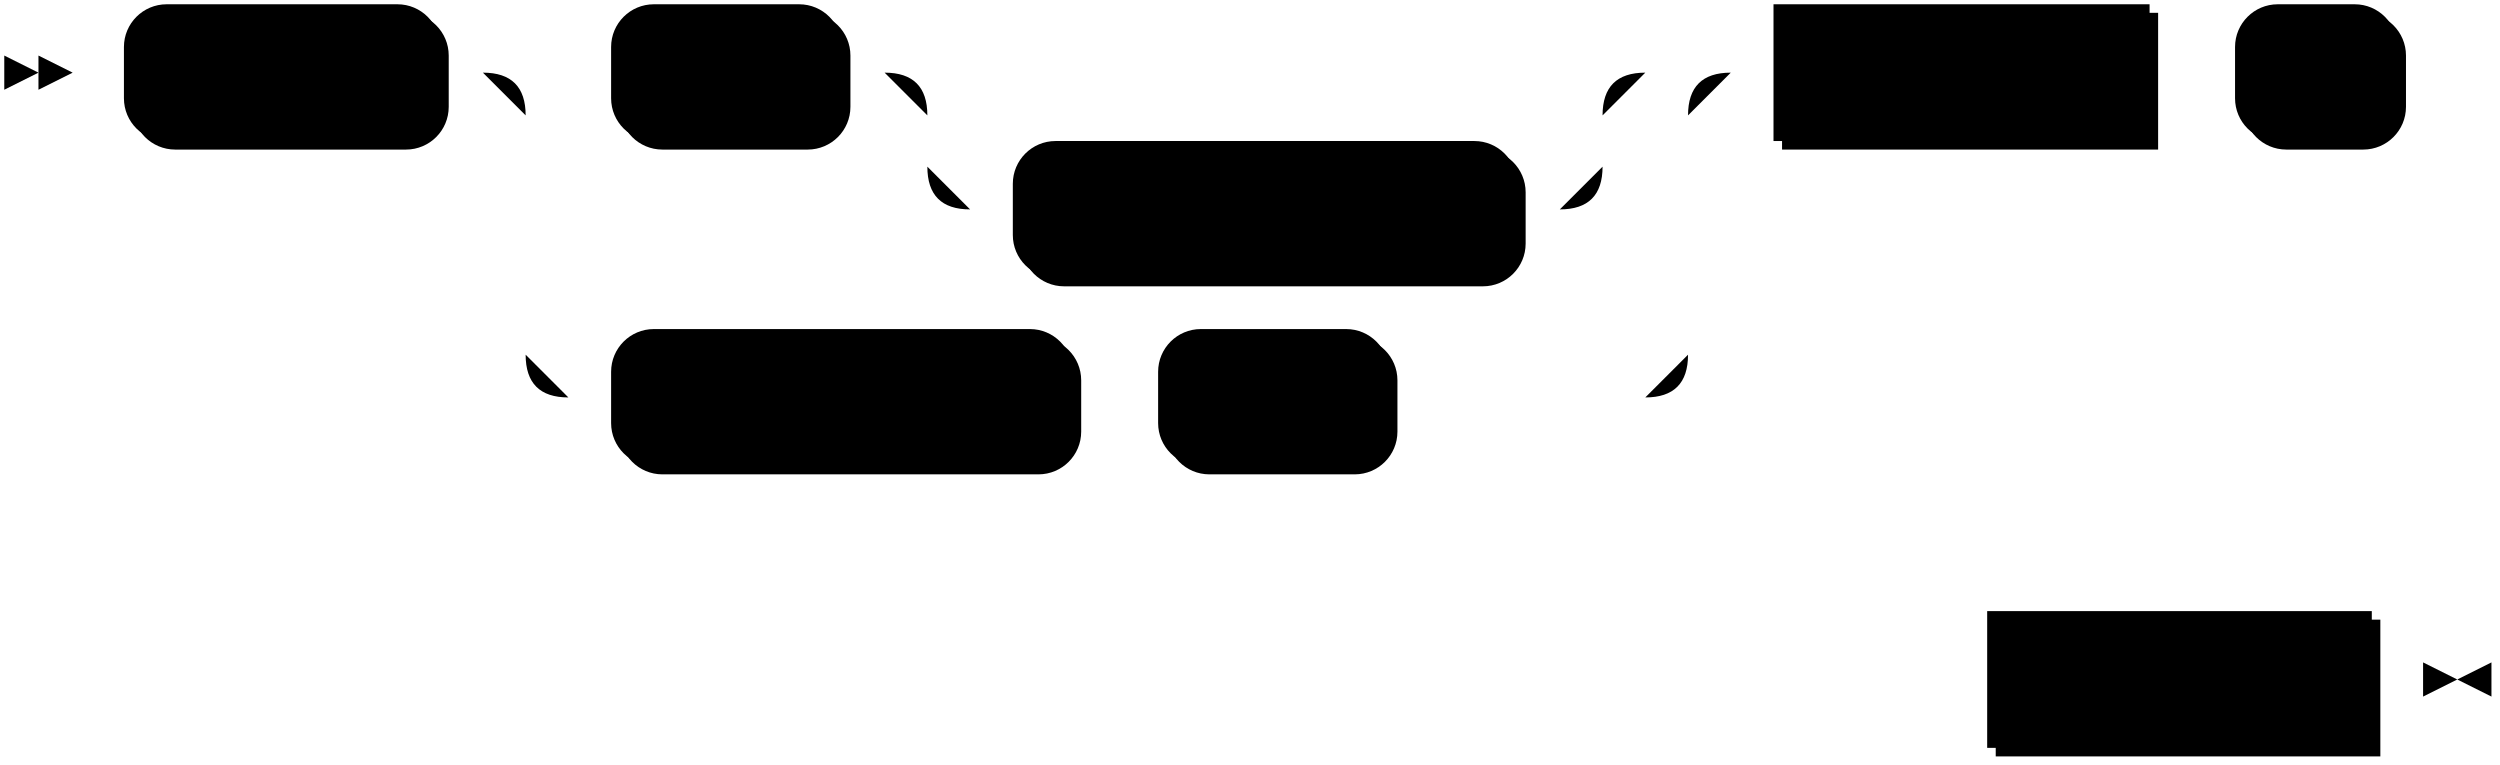
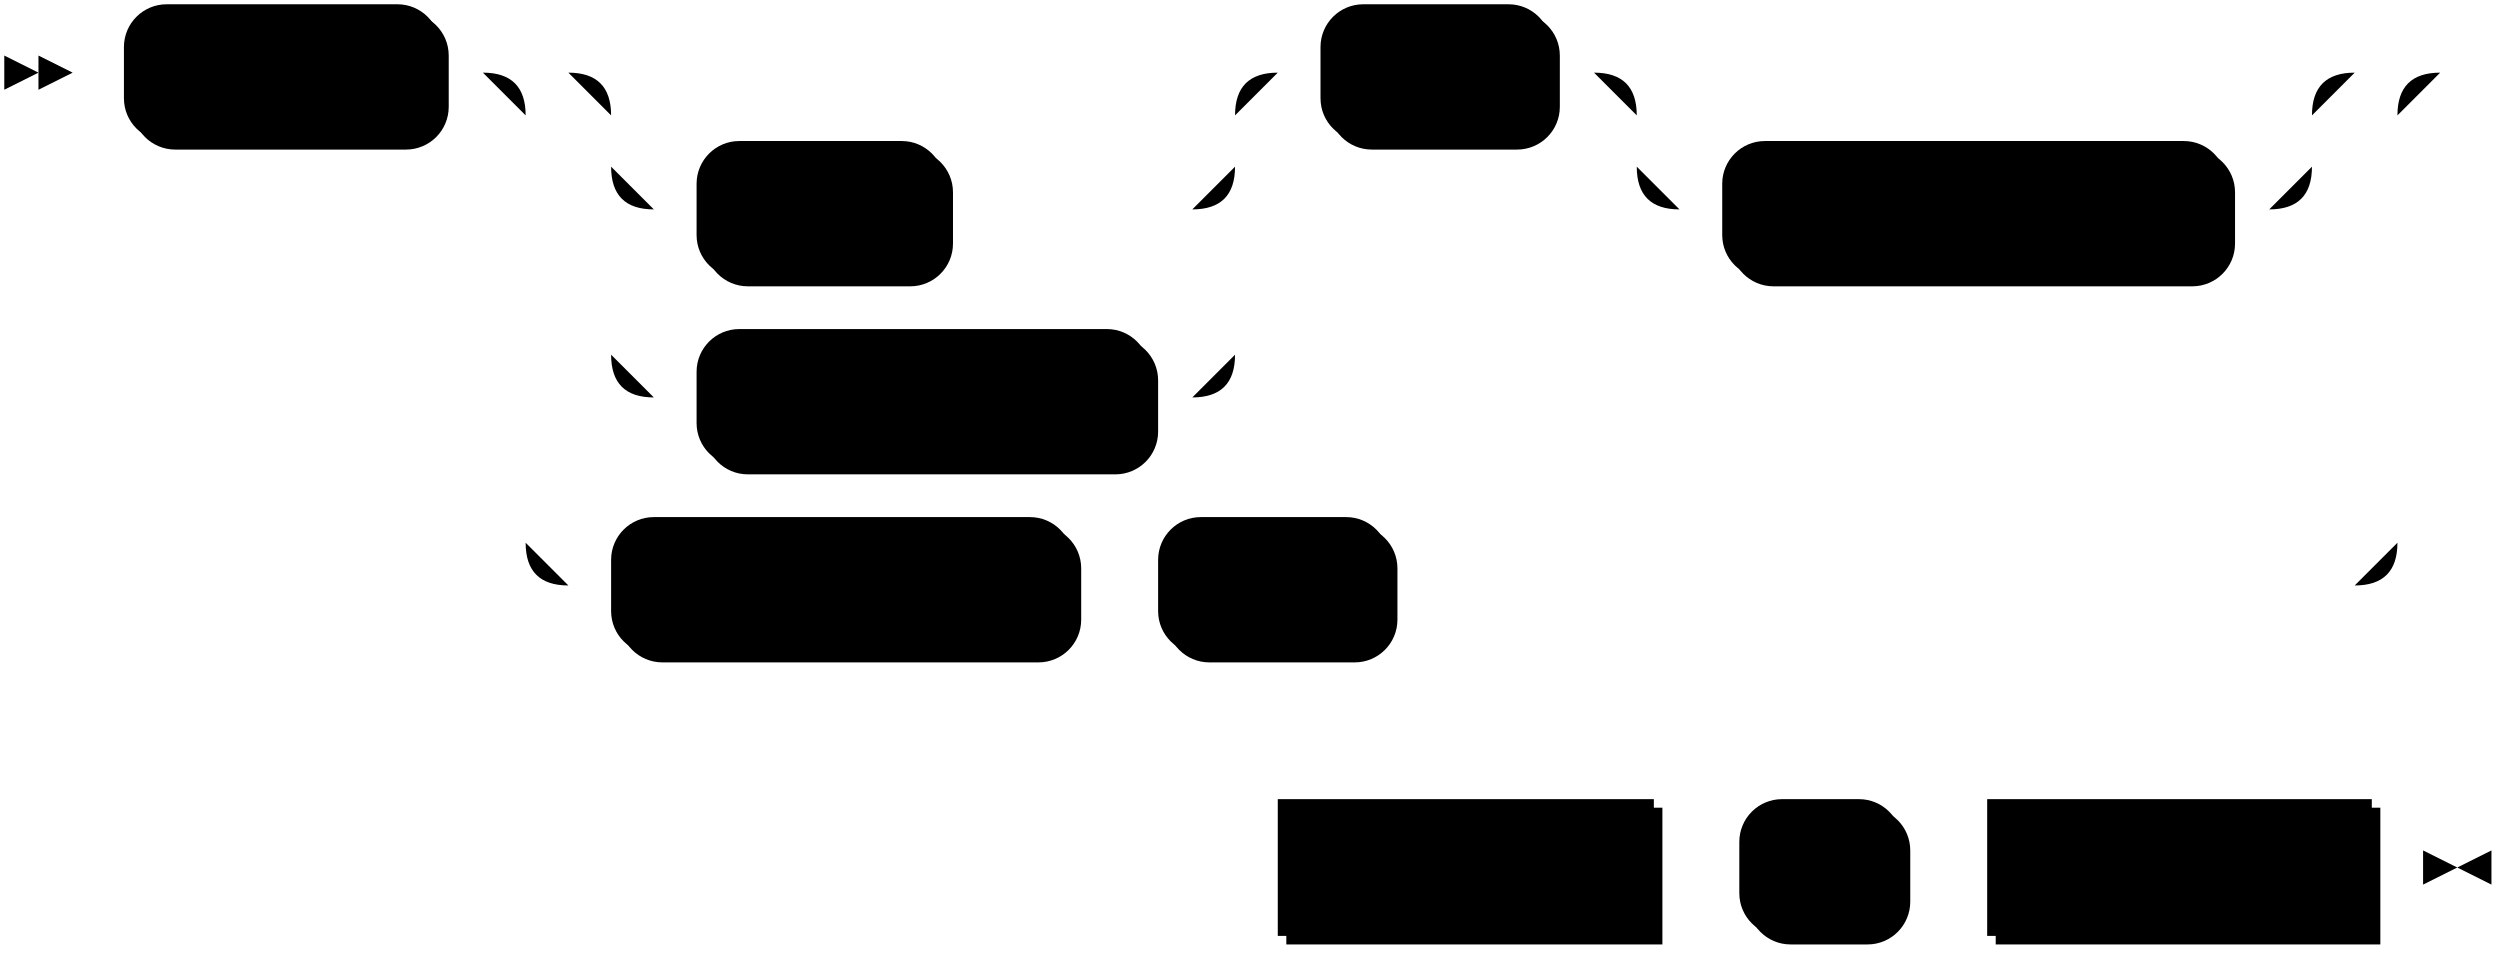
- <svg xmlns="http://www.w3.org/2000/svg" width="585" height="179">
+ <svg xmlns="http://www.w3.org/2000/svg" width="585" height="223">
  <polygon points="9 17 1 13 1 21" />
  <polygon points="17 17 9 13 9 21" />
  <rect x="31" y="3" width="74" height="32" rx="10" />
  <rect x="29" y="1" width="74" height="32" class="terminal" rx="10" />
  <text class="terminal" x="39" y="21">CREATE</text>
-   <rect x="145" y="3" width="54" height="32" rx="10" />
-   <rect x="143" y="1" width="54" height="32" class="terminal" rx="10" />
-   <text class="terminal" x="153" y="21">VIEW</text>
-   <rect x="239" y="35" width="118" height="32" rx="10" />
-   <rect x="237" y="33" width="118" height="32" class="terminal" rx="10" />
-   <text class="terminal" x="247" y="53">IF NOT EXISTS</text>
-   <rect x="145" y="79" width="108" height="32" rx="10" />
-   <rect x="143" y="77" width="108" height="32" class="terminal" rx="10" />
-   <text class="terminal" x="153" y="97">OR REPLACE</text>
-   <rect x="273" y="79" width="54" height="32" rx="10" />
-   <rect x="271" y="77" width="54" height="32" class="terminal" rx="10" />
-   <text class="terminal" x="281" y="97">VIEW</text>
-   <rect x="417" y="3" width="88" height="32" />
-   <rect x="415" y="1" width="88" height="32" class="nonterminal" />
-   <text class="nonterminal" x="425" y="21">view_name</text>
-   <rect x="525" y="3" width="38" height="32" rx="10" />
-   <rect x="523" y="1" width="38" height="32" class="terminal" rx="10" />
-   <text class="terminal" x="533" y="21">AS</text>
-   <rect x="467" y="145" width="90" height="32" />
-   <rect x="465" y="143" width="90" height="32" class="nonterminal" />
-   <text class="nonterminal" x="475" y="163">select_stmt</text>
-   <path class="line" d="m17 17 h2 m0 0 h10 m74 0 h10 m20 0 h10 m54 0 h10 m20 0 h10 m0 0 h128 m-158 0 h20 m138 0 h20 m-178 0 q10 0 10 10 m158 0 q0 -10 10 -10 m-168 10 v12 m158 0 v-12 m-158 12 q0 10 10 10 m138 0 q10 0 10 -10 m-148 10 h10 m118 0 h10 m-252 -32 h20 m252 0 h20 m-292 0 q10 0 10 10 m272 0 q0 -10 10 -10 m-282 10 v56 m272 0 v-56 m-272 56 q0 10 10 10 m252 0 q10 0 10 -10 m-262 10 h10 m108 0 h10 m0 0 h10 m54 0 h10 m0 0 h50 m20 -76 h10 m88 0 h10 m0 0 h10 m38 0 h10 m2 0 l2 0 m2 0 l2 0 m2 0 l2 0 m-140 142 l2 0 m2 0 l2 0 m2 0 l2 0 m2 0 h10 m90 0 h10 m3 0 h-3" />
-   <polygon points="575 159 583 155 583 163" />
-   <polygon points="575 159 567 155 567 163" />
+   <rect x="165" y="35" width="58" height="32" rx="10" />
+   <rect x="163" y="33" width="58" height="32" class="terminal" rx="10" />
+   <text class="terminal" x="173" y="53">TEMP</text>
+   <rect x="165" y="79" width="106" height="32" rx="10" />
+   <rect x="163" y="77" width="106" height="32" class="terminal" rx="10" />
+   <text class="terminal" x="173" y="97">TEMPORARY</text>
+   <rect x="311" y="3" width="54" height="32" rx="10" />
+   <rect x="309" y="1" width="54" height="32" class="terminal" rx="10" />
+   <text class="terminal" x="319" y="21">VIEW</text>
+   <rect x="405" y="35" width="118" height="32" rx="10" />
+   <rect x="403" y="33" width="118" height="32" class="terminal" rx="10" />
+   <text class="terminal" x="413" y="53">IF NOT EXISTS</text>
+   <rect x="145" y="123" width="108" height="32" rx="10" />
+   <rect x="143" y="121" width="108" height="32" class="terminal" rx="10" />
+   <text class="terminal" x="153" y="141">OR REPLACE</text>
+   <rect x="273" y="123" width="54" height="32" rx="10" />
+   <rect x="271" y="121" width="54" height="32" class="terminal" rx="10" />
+   <text class="terminal" x="281" y="141">VIEW</text>
+   <rect x="301" y="189" width="88" height="32" />
+   <rect x="299" y="187" width="88" height="32" class="nonterminal" />
+   <text class="nonterminal" x="309" y="207">view_name</text>
+   <rect x="409" y="189" width="38" height="32" rx="10" />
+   <rect x="407" y="187" width="38" height="32" class="terminal" rx="10" />
+   <text class="terminal" x="417" y="207">AS</text>
+   <rect x="467" y="189" width="90" height="32" />
+   <rect x="465" y="187" width="90" height="32" class="nonterminal" />
+   <text class="nonterminal" x="475" y="207">select_stmt</text>
+   <path class="line" d="m17 17 h2 m0 0 h10 m74 0 h10 m40 0 h10 m0 0 h116 m-146 0 h20 m126 0 h20 m-166 0 q10 0 10 10 m146 0 q0 -10 10 -10 m-156 10 v12 m146 0 v-12 m-146 12 q0 10 10 10 m126 0 q10 0 10 -10 m-136 10 h10 m58 0 h10 m0 0 h48 m-136 -10 v20 m146 0 v-20 m-146 20 v24 m146 0 v-24 m-146 24 q0 10 10 10 m126 0 q10 0 10 -10 m-136 10 h10 m106 0 h10 m20 -76 h10 m54 0 h10 m20 0 h10 m0 0 h128 m-158 0 h20 m138 0 h20 m-178 0 q10 0 10 10 m158 0 q0 -10 10 -10 m-168 10 v12 m158 0 v-12 m-158 12 q0 10 10 10 m138 0 q10 0 10 -10 m-148 10 h10 m118 0 h10 m-418 -32 h20 m418 0 h20 m-458 0 q10 0 10 10 m438 0 q0 -10 10 -10 m-448 10 v100 m438 0 v-100 m-438 100 q0 10 10 10 m418 0 q10 0 10 -10 m-428 10 h10 m108 0 h10 m0 0 h10 m54 0 h10 m0 0 h216 m22 -120 l2 0 m2 0 l2 0 m2 0 l2 0 m-306 186 l2 0 m2 0 l2 0 m2 0 l2 0 m2 0 h10 m88 0 h10 m0 0 h10 m38 0 h10 m0 0 h10 m90 0 h10 m3 0 h-3" />
+   <polygon points="575 203 583 199 583 207" />
+   <polygon points="575 203 567 199 567 207" />
</svg>
